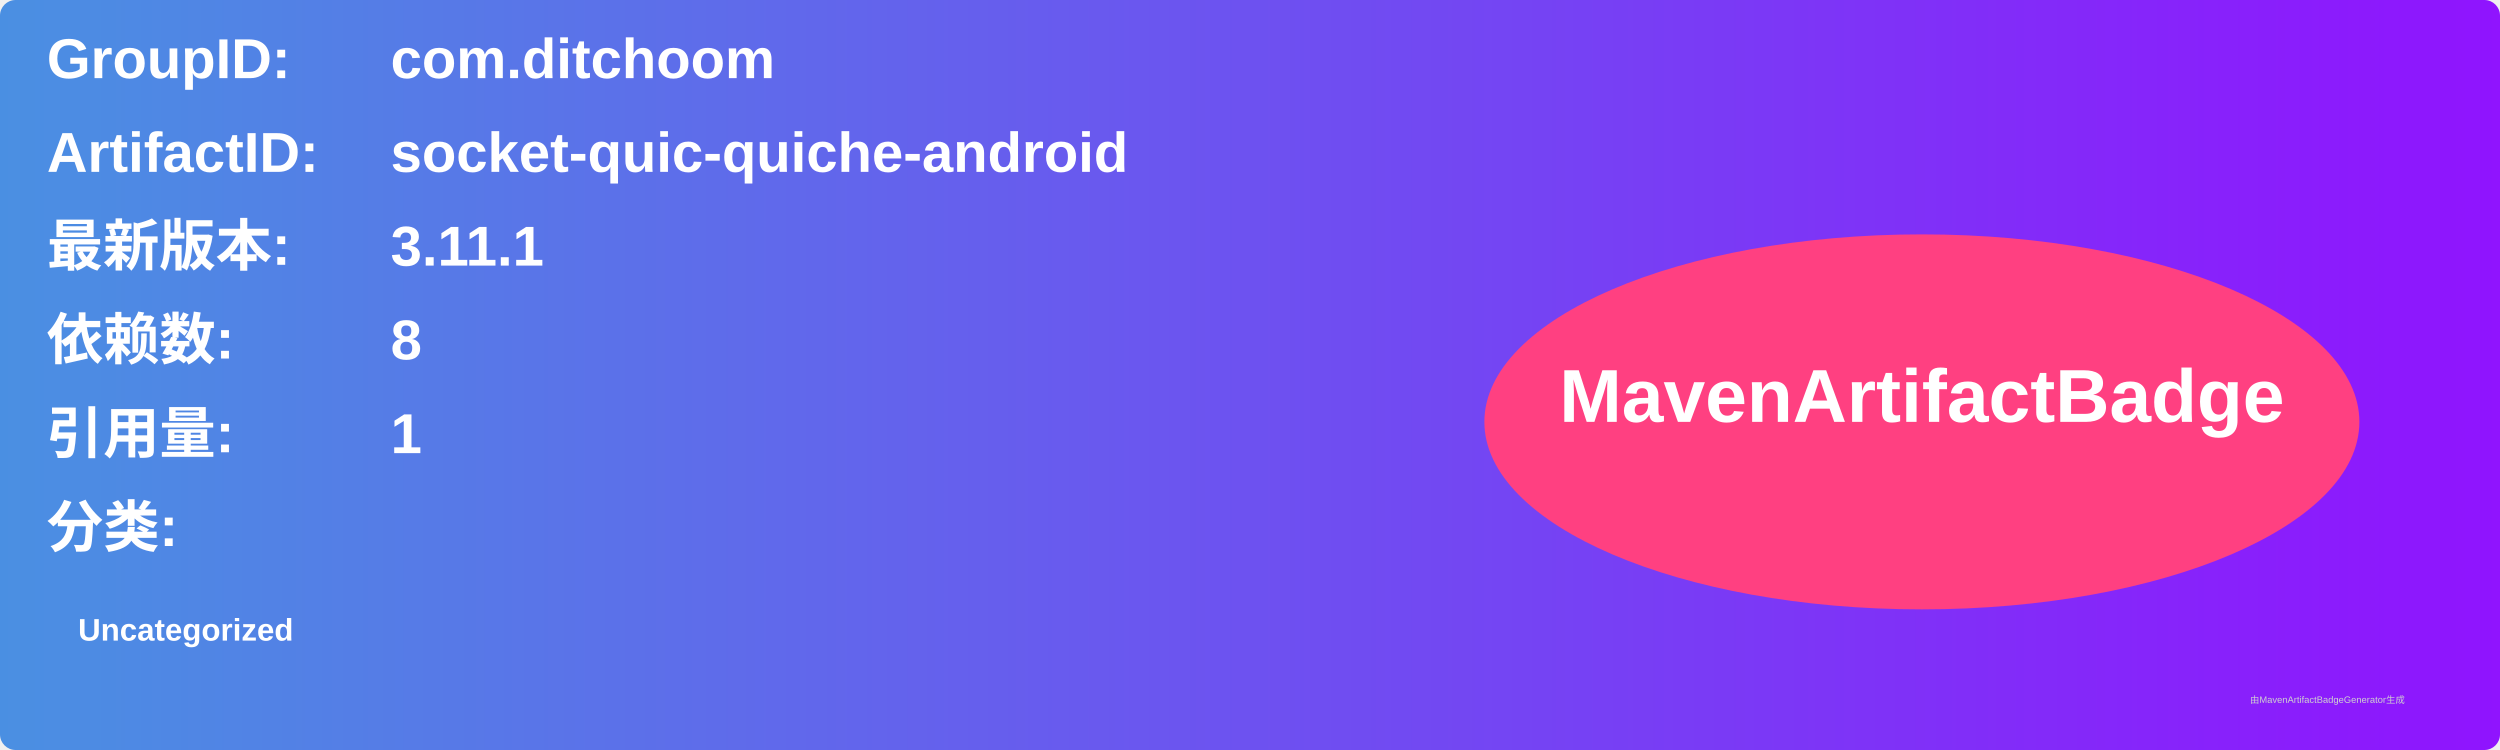
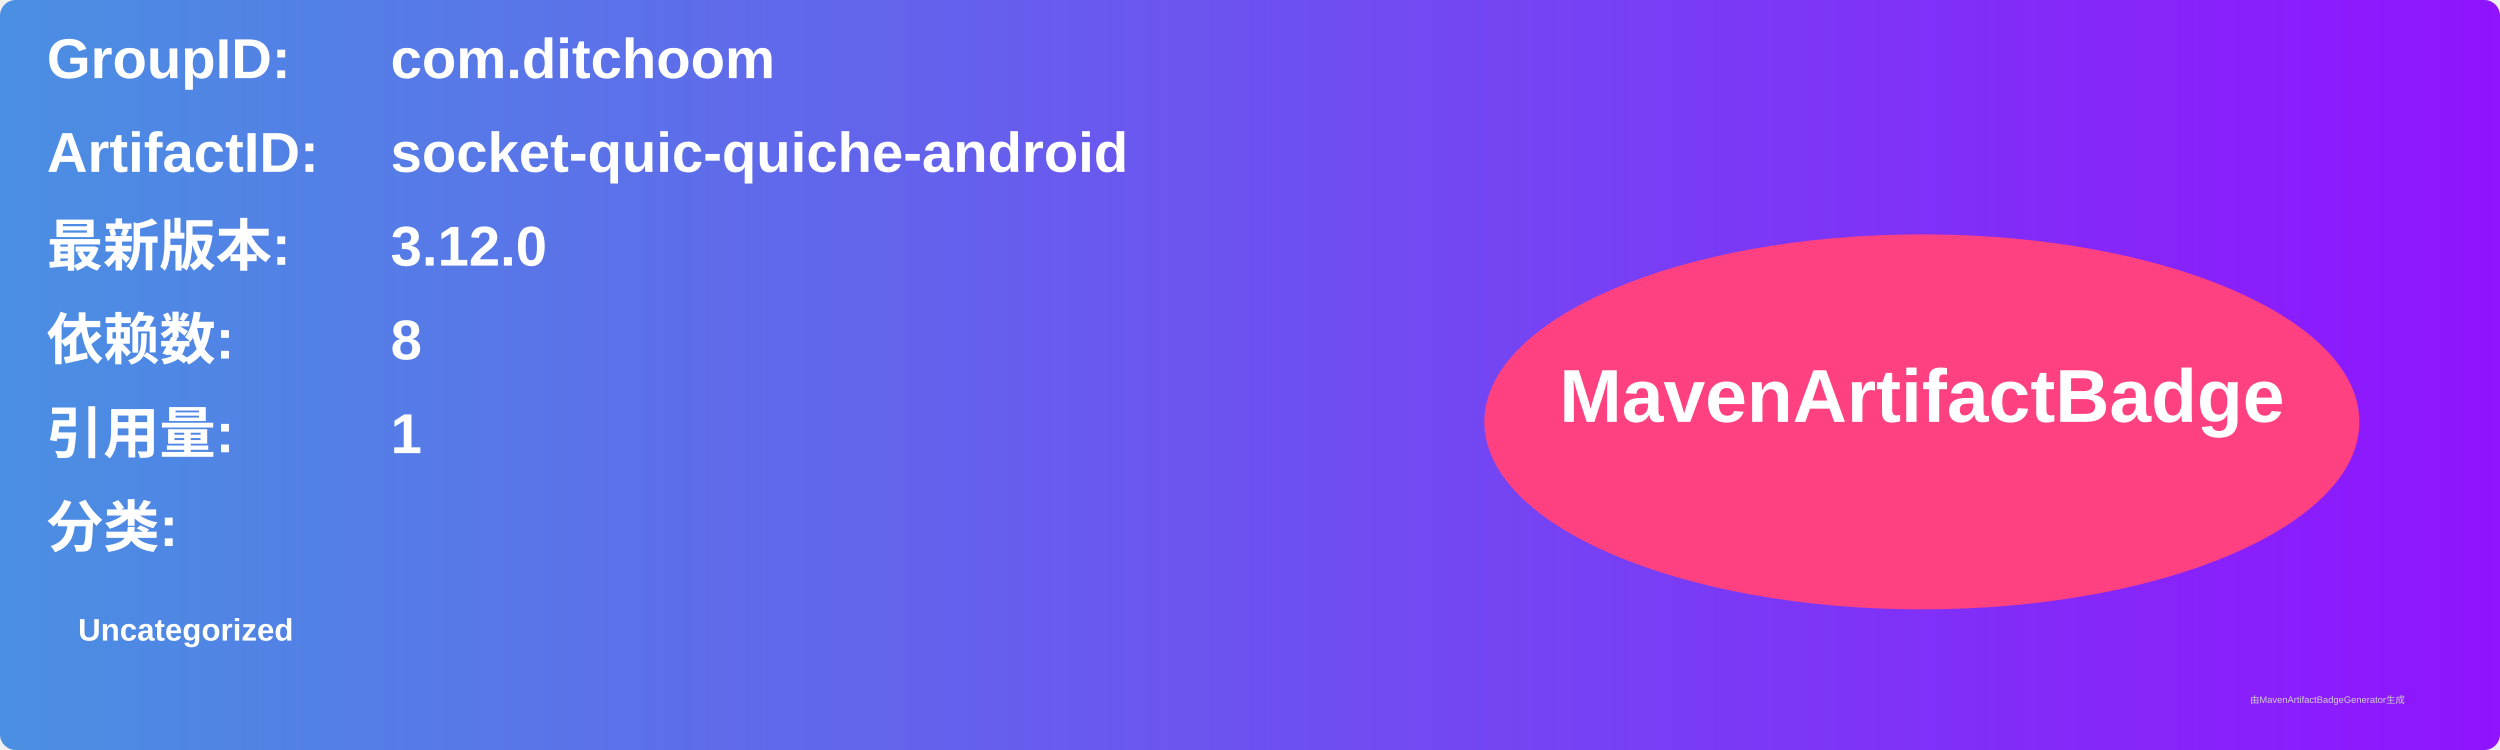
<svg xmlns="http://www.w3.org/2000/svg" width="800" height="240" viewBox="0 0 800 240">
  <linearGradient id="grad" x1="0%" y1="0%" x2="100%" y2="0%">
    <stop offset="0%" stop-color="#4a90e2" />
    <stop offset="100%" stop-color="#9013fe" />
  </linearGradient>
  <rect width="100%" height="100%" rx="5" ry="5" fill="url(#grad)" />
  <g transform="translate(15, 15)">
    <text x="0" y="10" font-family="Arial" font-size="18" fill="white" font-weight="bold" width="260">GroupID:</text>
    <text x="110" y="10" font-family="Arial" font-size="18" fill="white" font-weight="bold" width="460">com.ditchoom</text>
    <text x="0" y="40" font-family="Arial" font-size="18" fill="white" font-weight="bold" width="260">ArtifactID:</text>
    <text x="110" y="40" font-family="Arial" font-size="18" fill="white" font-weight="bold" width="460">socket-quic-quiche-android</text>
    <text x="0" y="70" font-family="Arial" font-size="18" fill="white" font-weight="bold">最新版本:</text>
    <text x="110" y="70" font-family="Arial" font-size="18" fill="white" font-weight="bold">
-       <tspan font-weight="bold">3.11.1</tspan>
+       <tspan font-weight="bold">3.12.0</tspan>
    </text>
    <text x="0" y="100" font-family="Arial" font-size="18" fill="white" font-weight="bold">依赖数: </text>
    <text x="110" y="100" font-family="Arial" font-size="18" fill="white">
      <tspan font-weight="bold">8</tspan>
    </text>
    <text x="0" y="130" font-family="Arial" font-size="18" fill="white" font-weight="bold">引用量: </text>
    <text x="110" y="130" font-family="Arial" font-size="18" fill="white">
      <tspan font-weight="bold">1</tspan>
    </text>
    <text x="0" y="160" font-family="Arial" font-size="18" fill="white" font-weight="bold">分类:</text>
    <text x="10" y="190" font-family="Arial" font-size="10" fill="white">
      <tspan font-weight="bold">Uncategorized</tspan>
    </text>
    <ellipse cx="600" cy="120" rx="140" ry="60" fill="#ff4081" />
    <text x="600" y="120" text-anchor="middle" font-family="Arial" font-size="24" fill="white" font-weight="bold">MavenArtifactBadge</text>
  </g>
  <text x="720" y="225" font-family="Arial" font-size="3" fill="#d0d0d0">由MavenArtifactBadgeGenerator生成</text>
</svg>
